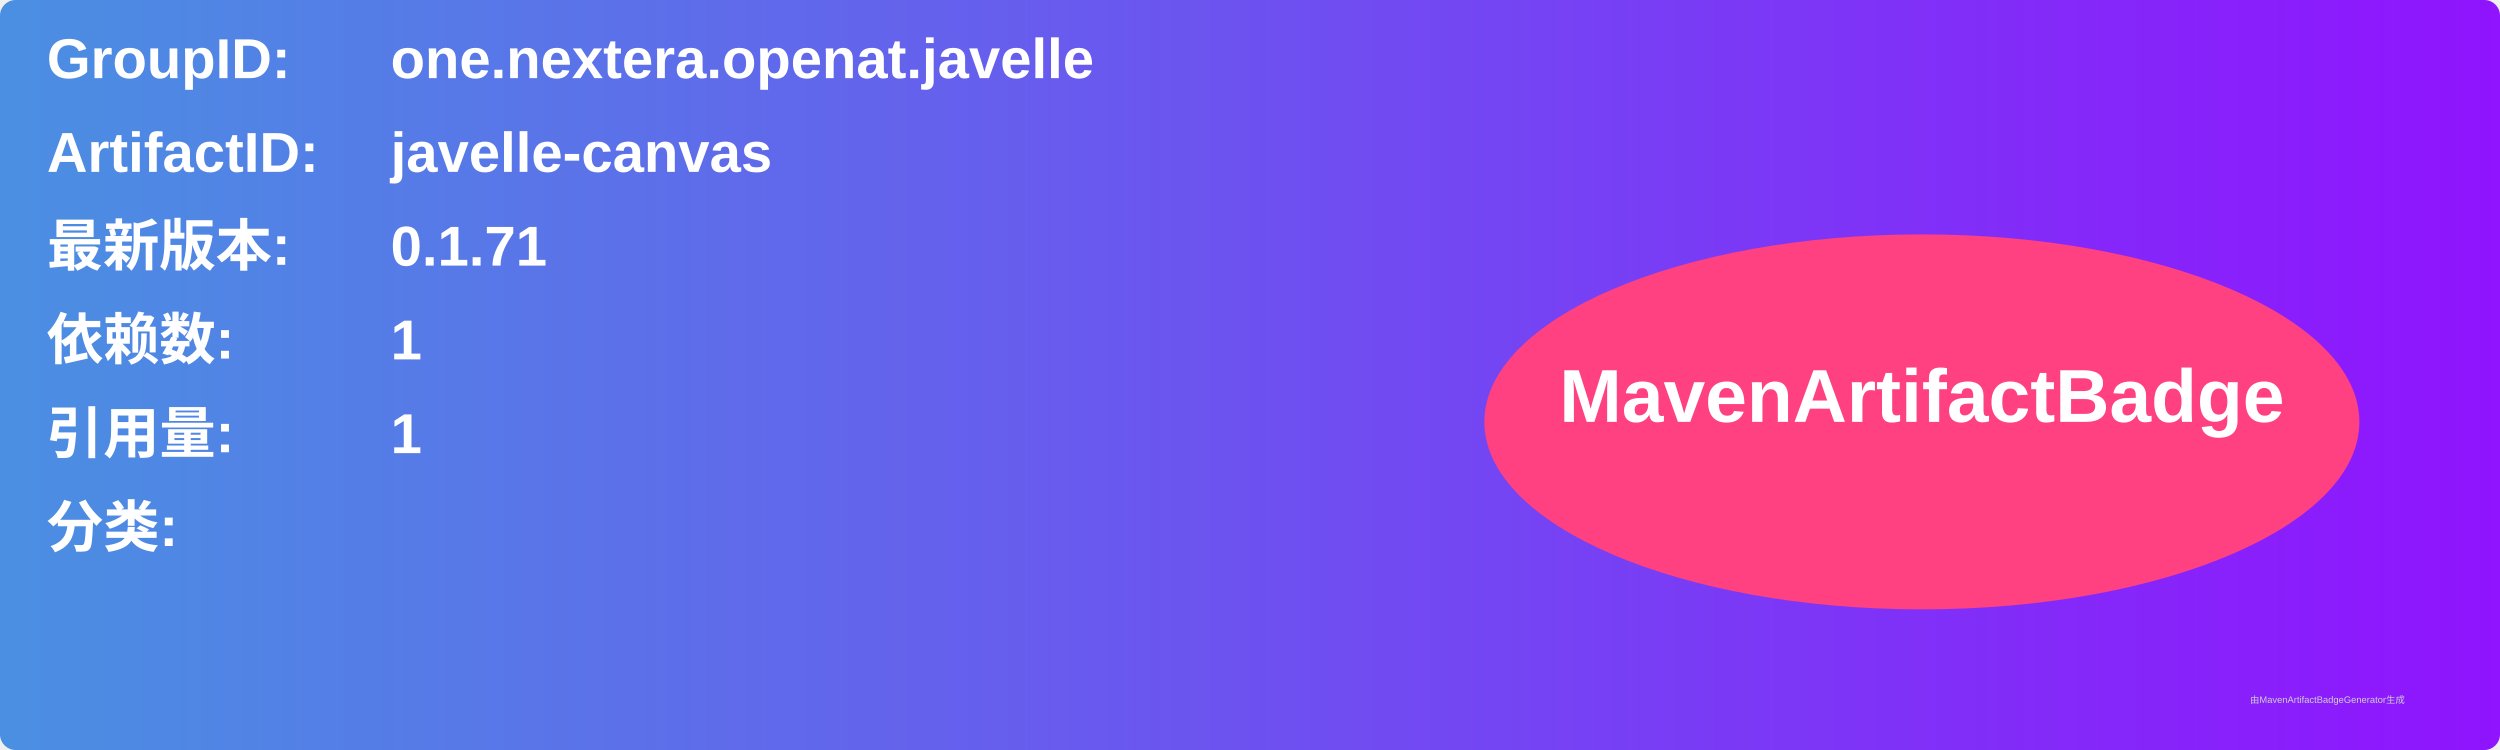
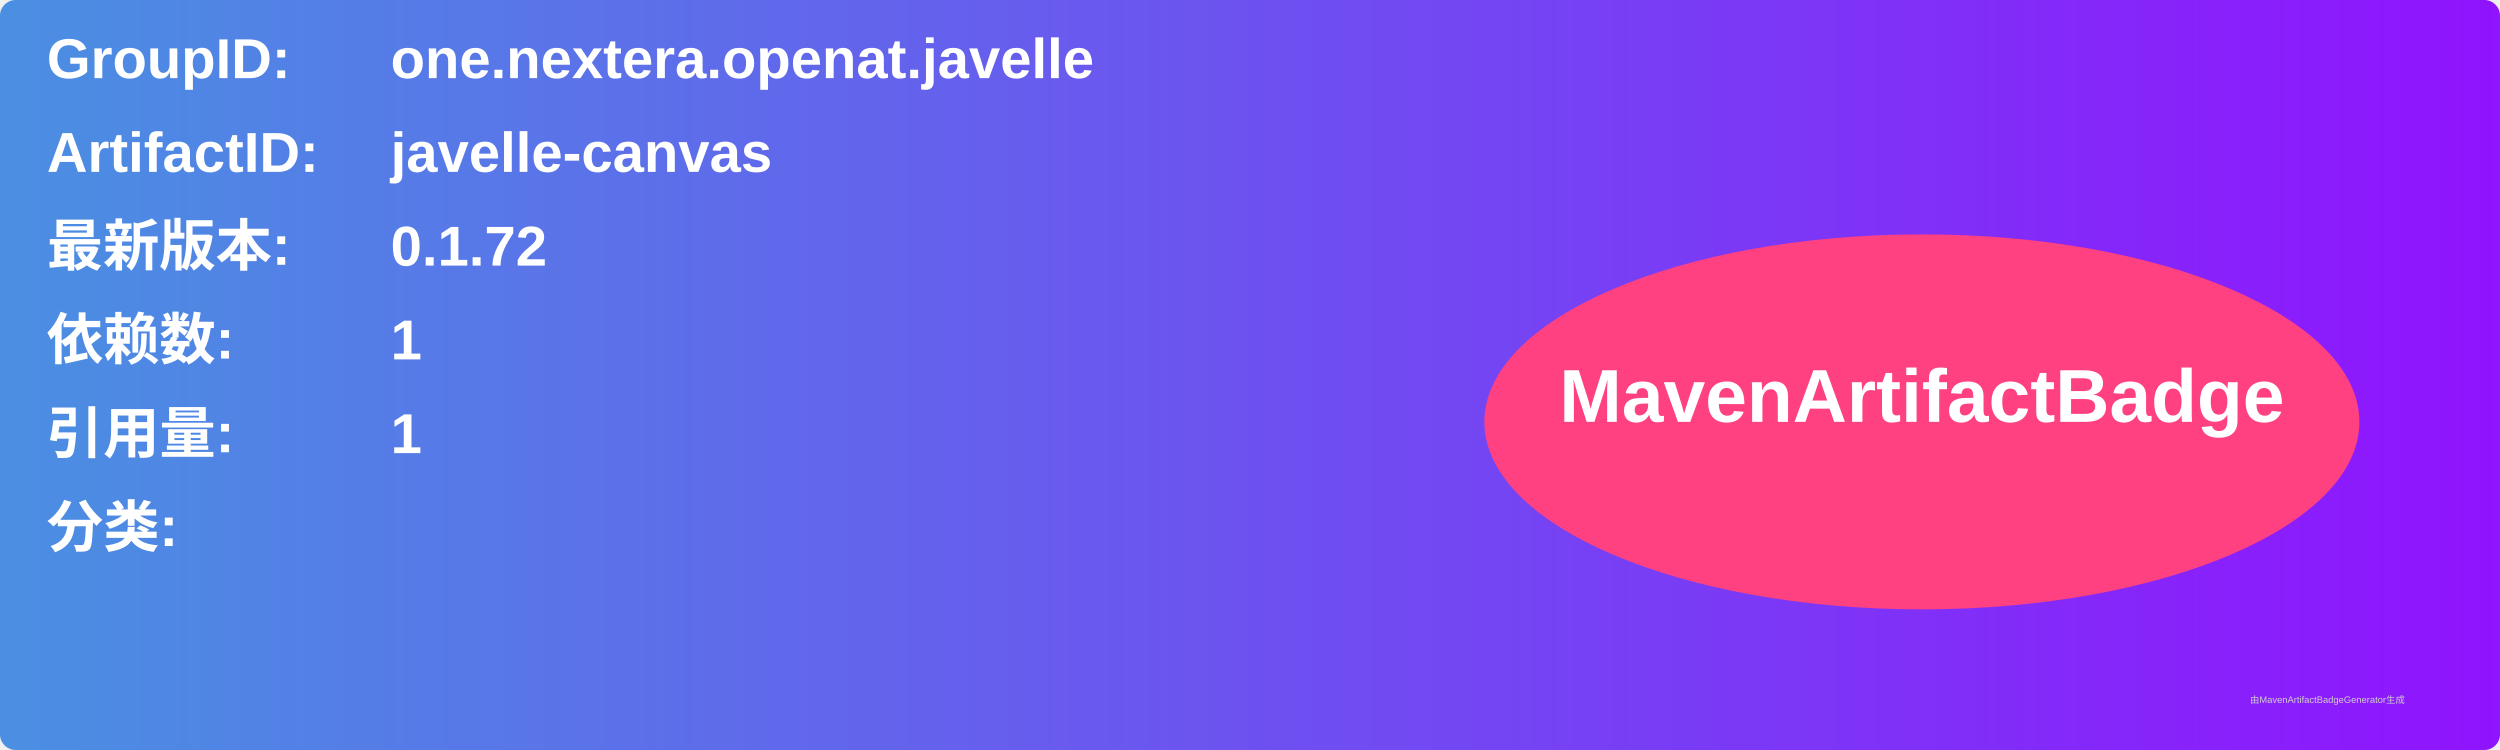
<svg xmlns="http://www.w3.org/2000/svg" width="800" height="240" viewBox="0 0 800 240">
  <linearGradient id="grad" x1="0%" y1="0%" x2="100%" y2="0%">
    <stop offset="0%" stop-color="#4a90e2" />
    <stop offset="100%" stop-color="#9013fe" />
  </linearGradient>
  <rect width="100%" height="100%" rx="5" ry="5" fill="url(#grad)" />
  <g transform="translate(15, 15)">
    <text x="0" y="10" font-family="Arial" font-size="18" fill="white" font-weight="bold" width="260">GroupID:</text>
    <text x="110" y="10" font-family="Arial" font-size="18" fill="white" font-weight="bold" width="460">one.nextera.openat.javelle</text>
    <text x="0" y="40" font-family="Arial" font-size="18" fill="white" font-weight="bold" width="260">ArtifactID:</text>
    <text x="110" y="40" font-family="Arial" font-size="18" fill="white" font-weight="bold" width="460">javelle-canvas</text>
    <text x="0" y="70" font-family="Arial" font-size="18" fill="white" font-weight="bold">最新版本:</text>
    <text x="110" y="70" font-family="Arial" font-size="18" fill="white" font-weight="bold">
-       <tspan font-weight="bold">0.1.71</tspan>
+       <tspan font-weight="bold">0.1.72</tspan>
    </text>
    <text x="0" y="100" font-family="Arial" font-size="18" fill="white" font-weight="bold">依赖数: </text>
    <text x="110" y="100" font-family="Arial" font-size="18" fill="white">
      <tspan font-weight="bold">1</tspan>
    </text>
    <text x="0" y="130" font-family="Arial" font-size="18" fill="white" font-weight="bold">引用量: </text>
    <text x="110" y="130" font-family="Arial" font-size="18" fill="white">
      <tspan font-weight="bold">1</tspan>
    </text>
    <text x="0" y="160" font-family="Arial" font-size="18" fill="white" font-weight="bold">分类:</text>
    <text x="10" y="190" font-family="Arial" font-size="10" fill="white">
      <tspan font-weight="bold" />
    </text>
    <ellipse cx="600" cy="120" rx="140" ry="60" fill="#ff4081" />
    <text x="600" y="120" text-anchor="middle" font-family="Arial" font-size="24" fill="white" font-weight="bold">MavenArtifactBadge</text>
  </g>
  <text x="720" y="225" font-family="Arial" font-size="3" fill="#d0d0d0">由MavenArtifactBadgeGenerator生成</text>
</svg>
